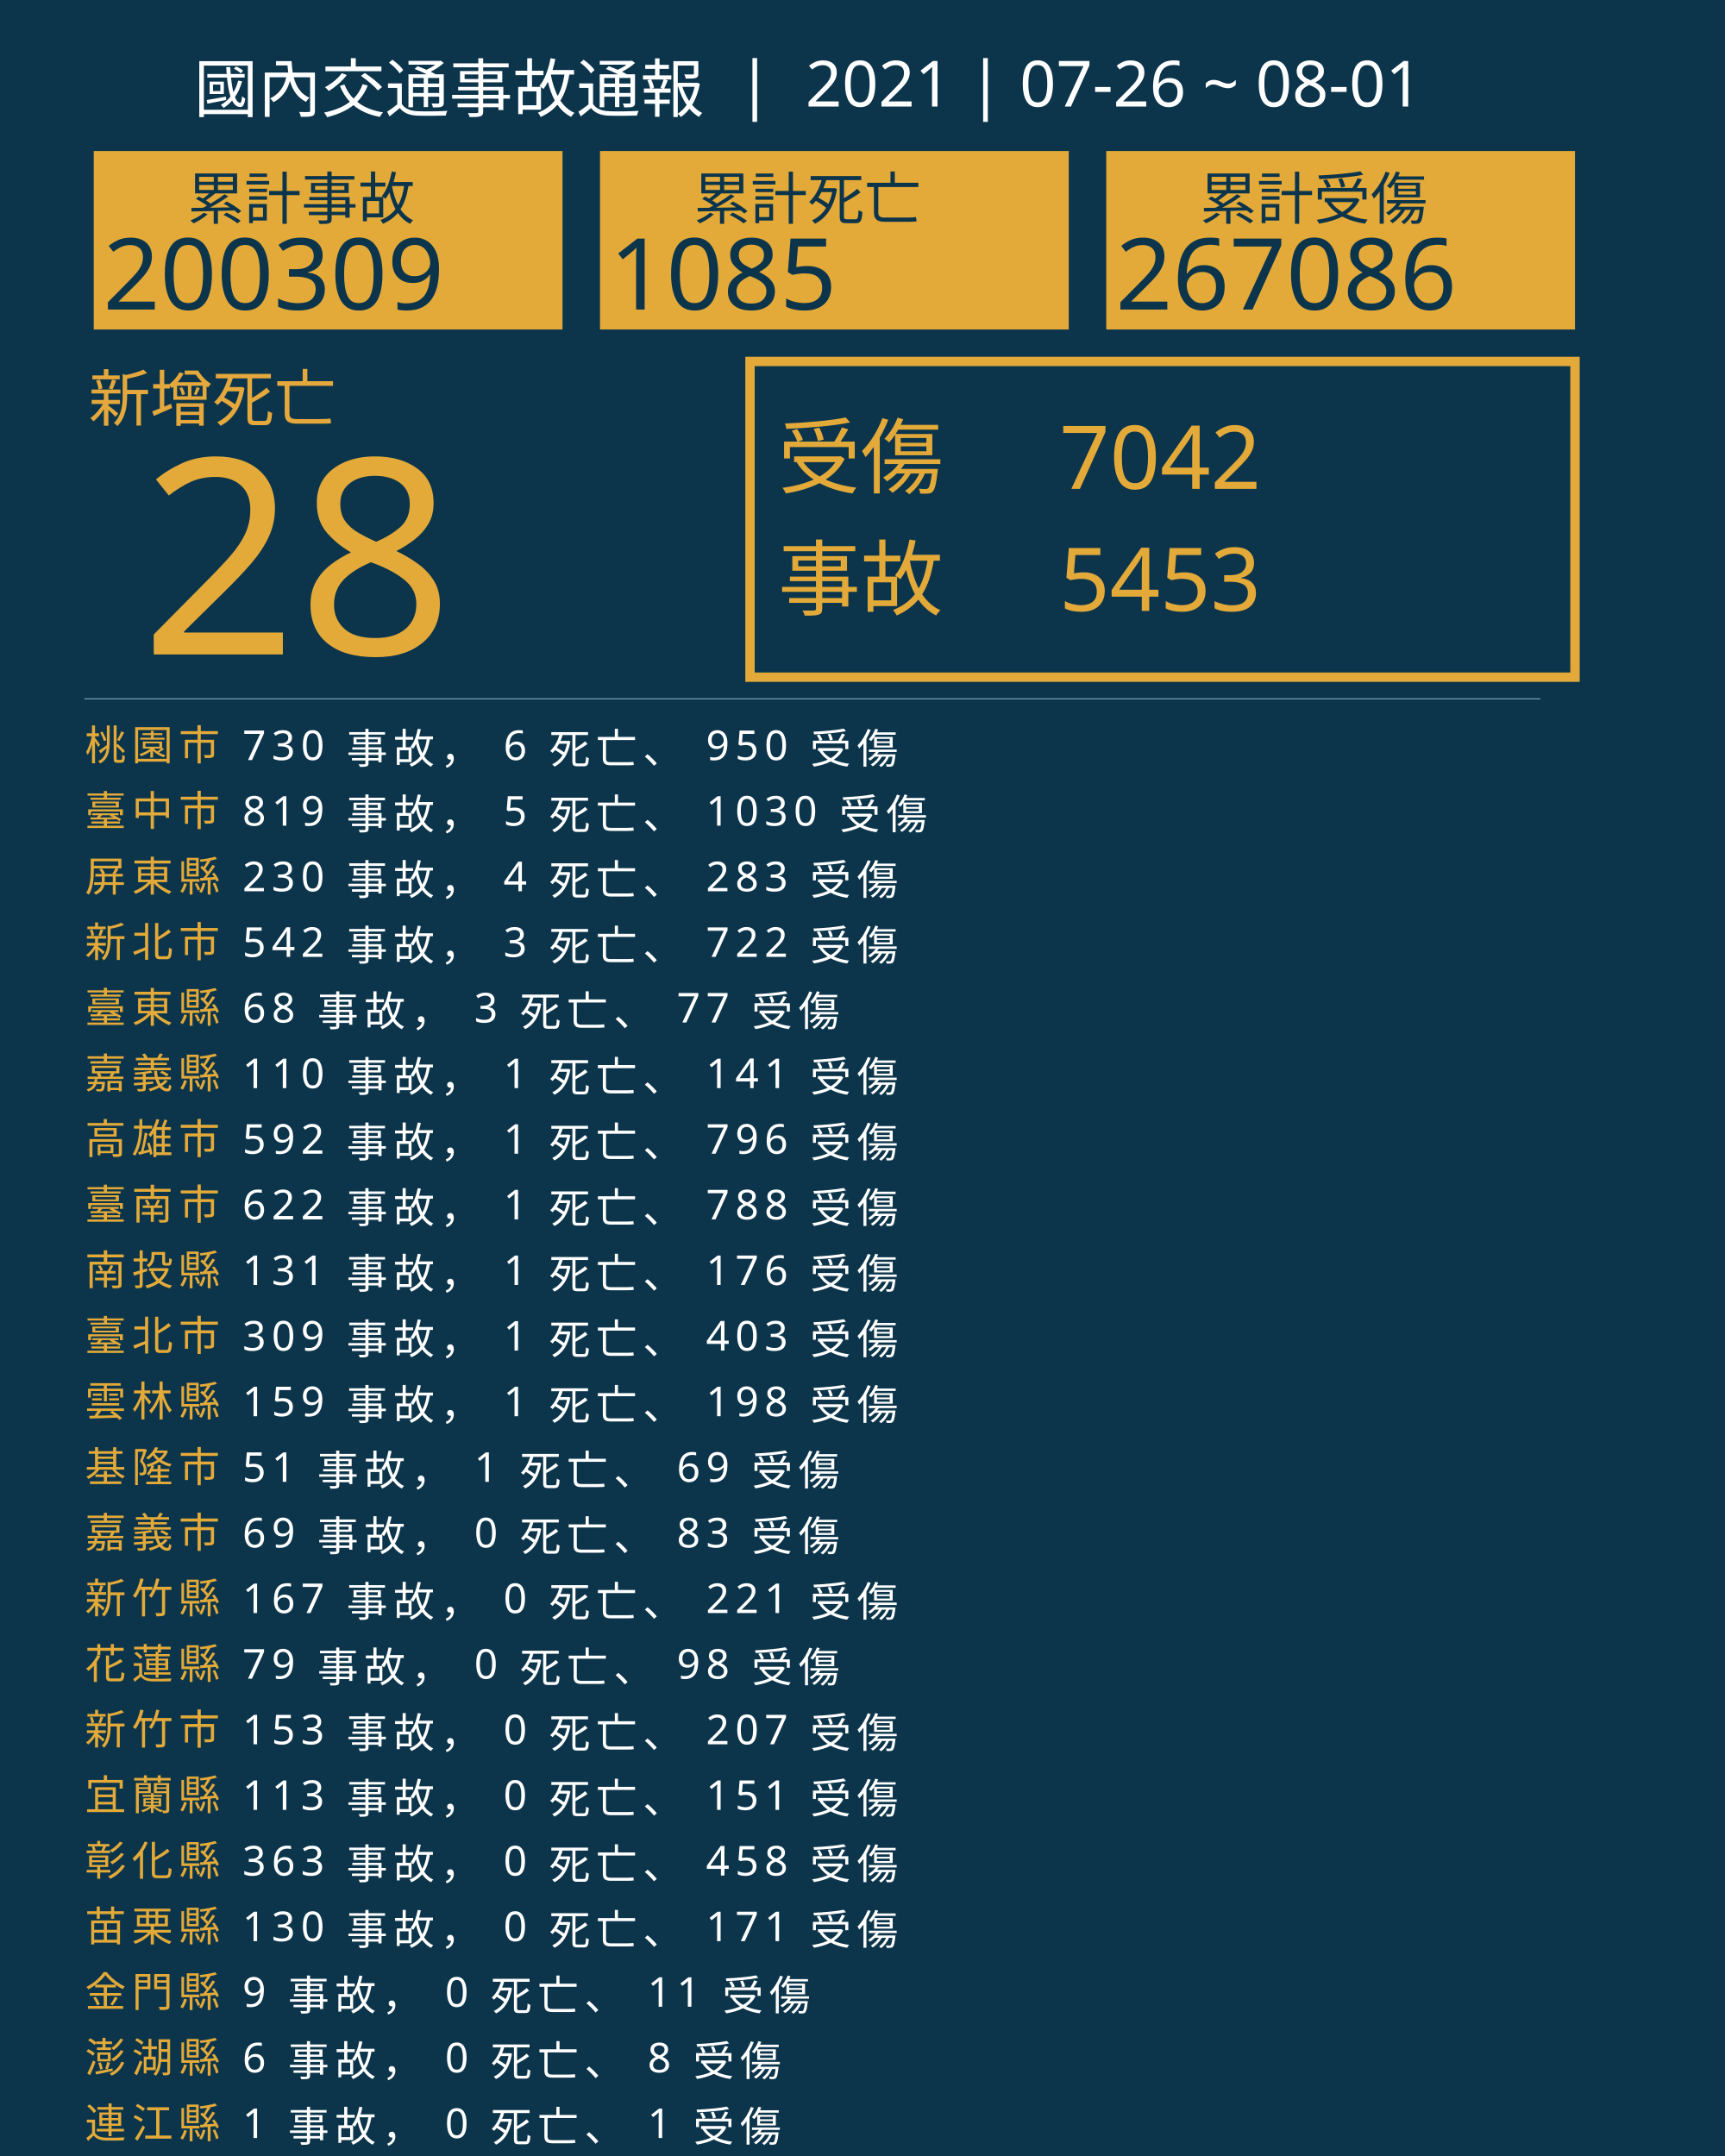
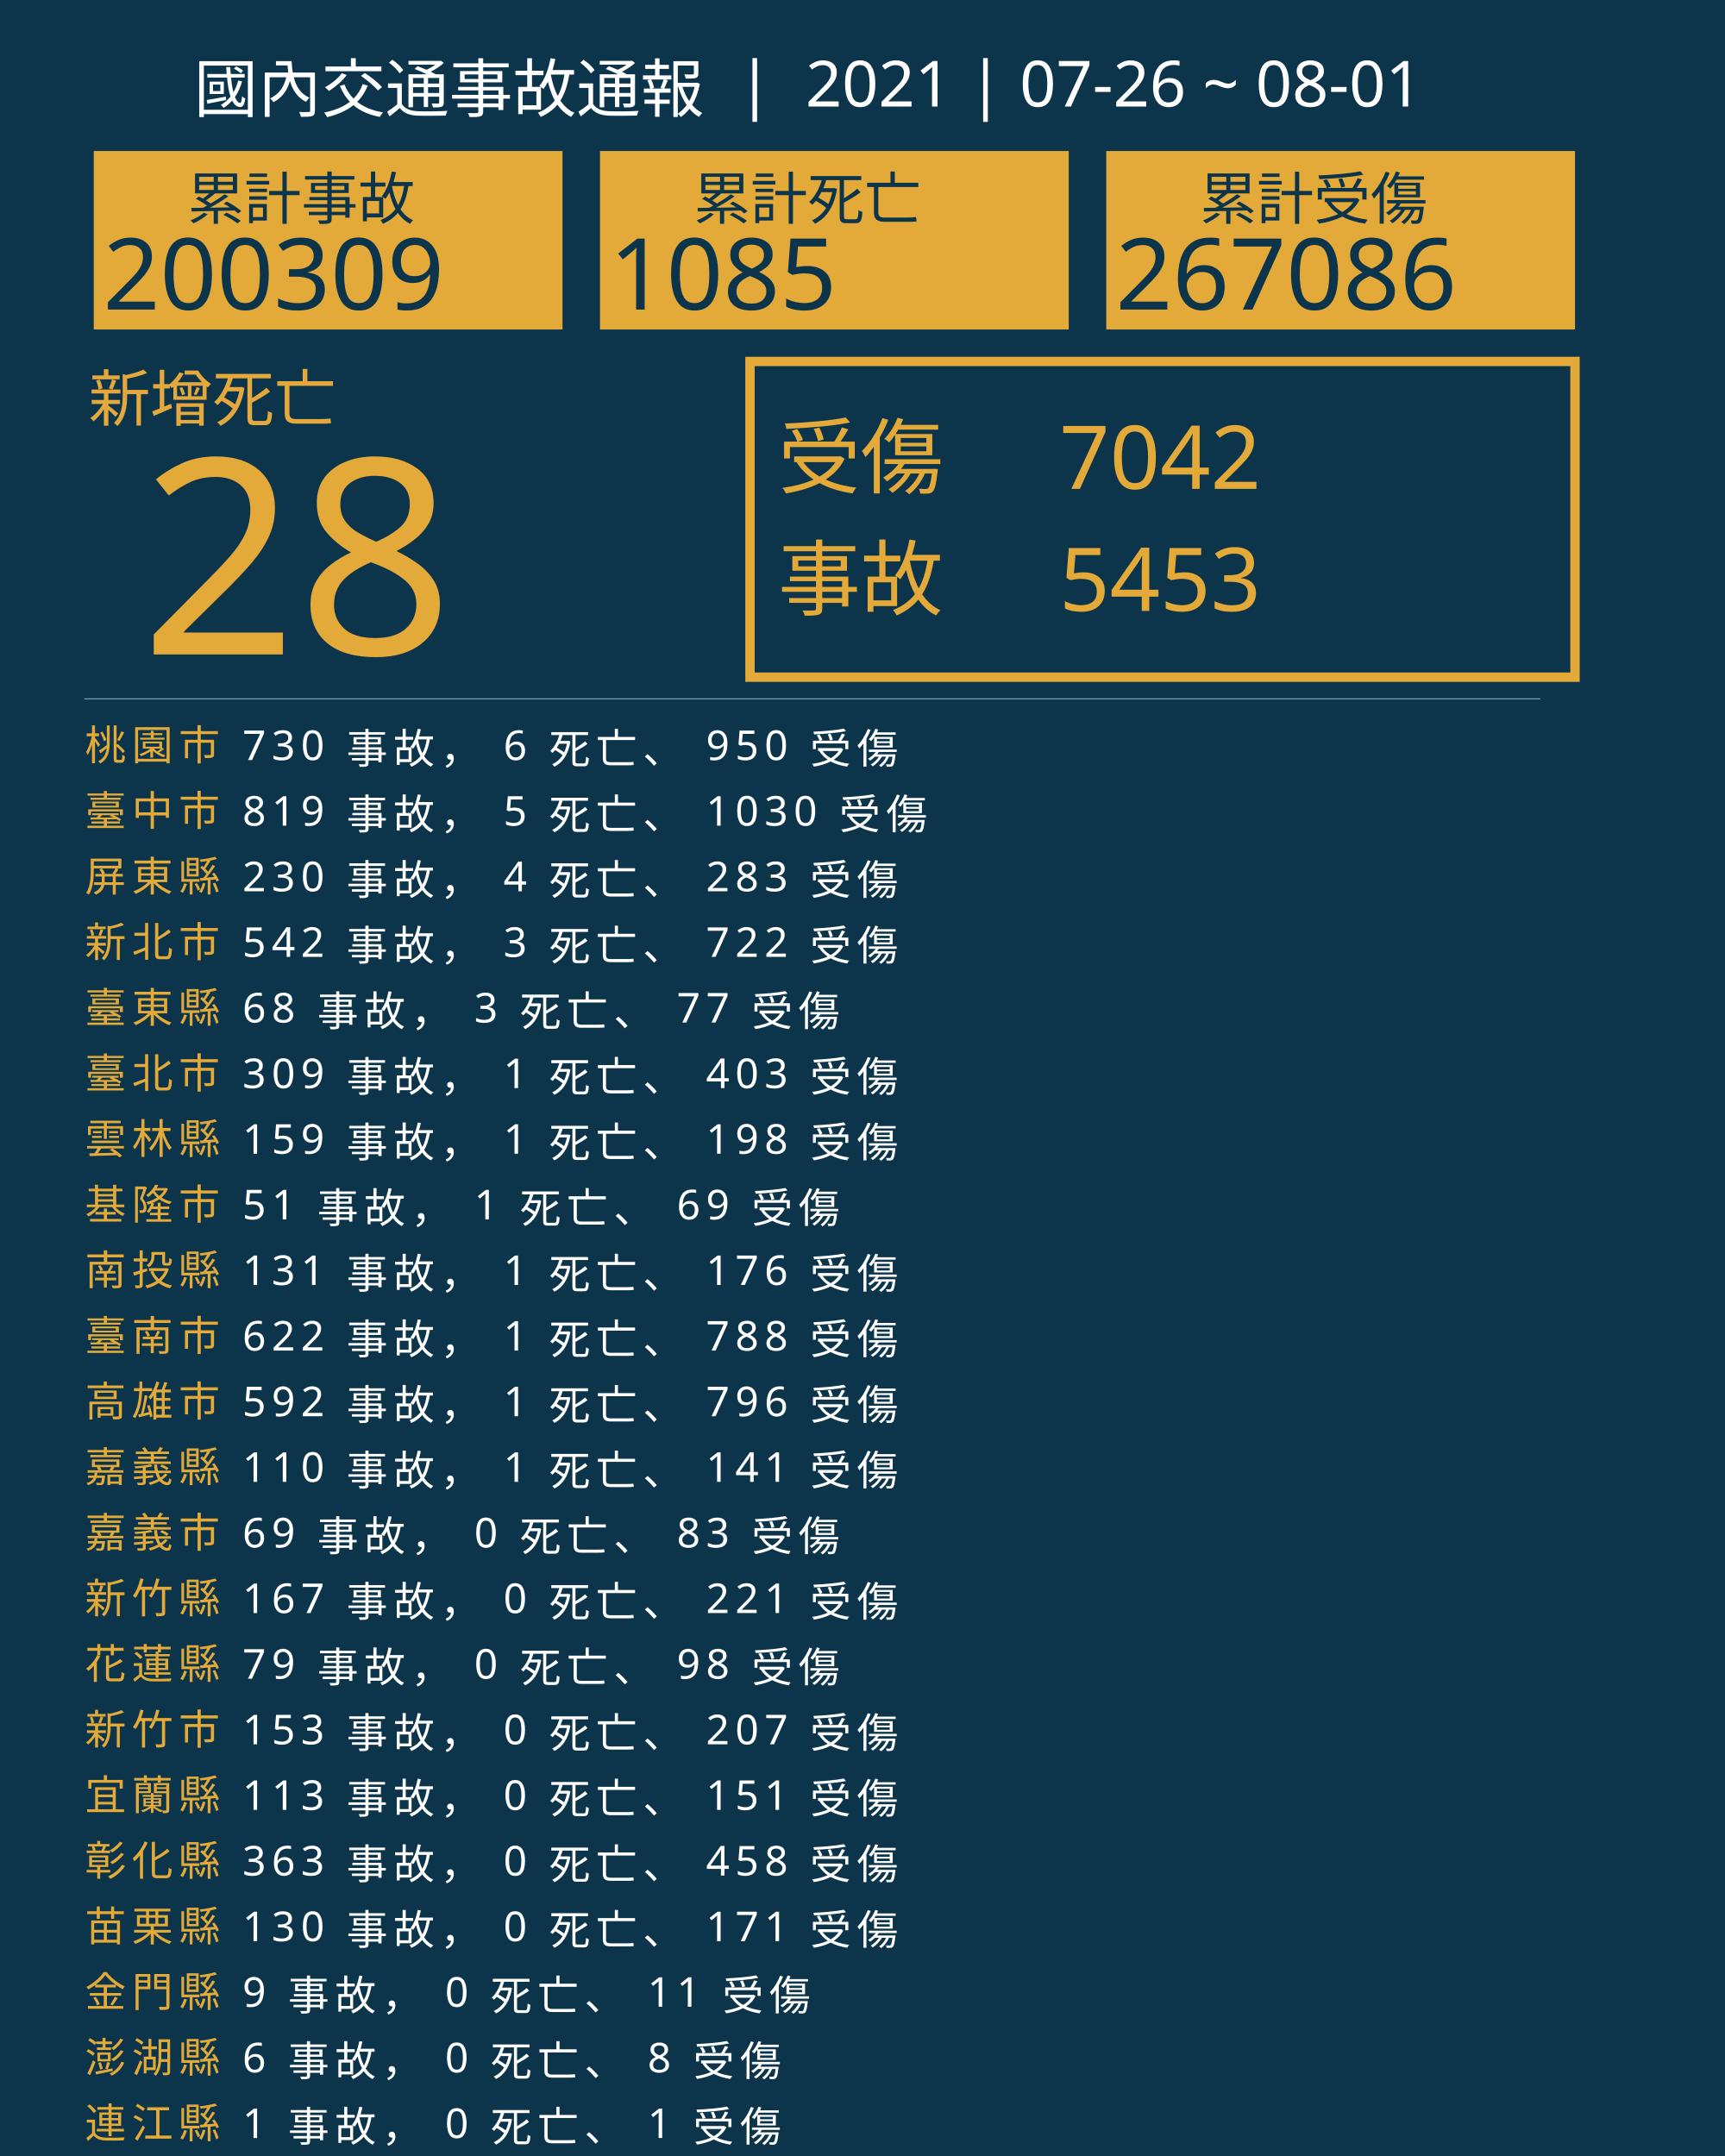
<svg xmlns="http://www.w3.org/2000/svg" version="1.1" id="圖層_1" x="0px" y="0px" viewBox="0 0 1840 2300" style="enable-background:new 0 0 1840 2300;" xml:space="preserve">
  <style type="text/css">
	.st0{fill:#0C354B;}
	.st1{fill:#E5A83D;}
	.st2{font-family:'NotoSansCJKtc-Bold-B5pc-H';}
	.st3{font-size:66px;}
	.st4{fill:#E3AA39;}
	.st5{font-family:'Arial-BoldMT';}
	.st6{font-size:291.776px;}
	.st7{fill:none;stroke:#E3AA39;stroke-miterlimit:10;stroke-width:10;}
	.st8{font-family:'NotoSansCJKtc-Light-B5pc-H';}
	.st9{font-size:88px;}
	.st10{font-family:'NotoSansCJKtc-Medium-B5pc-H';}
	.st11{font-size:94px;}
	.st12{fill:none;stroke:#8AAFC1;stroke-miterlimit:10;}
	.st13{font-size:60.649px;}
	.st14{font-size:106px;}
	.st15{fill:none;}
	.st16{font-size:44px;}
	.st17{letter-spacing:6;}
	.st18{fill:#FFFFFF;}
	.st19{letter-spacing:1;}
	.st20{font-size:68px;}
</style>
  <rect class="st0" width="1840" height="2300" />
  <text transform="matrix(1 0 0 1 94.5001 449.017)" class="st1 st2 st3">新增死亡</text>
  <g>
    <text transform="matrix(1 0 0 1 150 698.1412)" class="st4 st5 st6">28</text>
  </g>
  <g>
    <rect x="800" y="385.6" class="st7" width="880" height="336.8" />
    <g>
      <text transform="matrix(1 0 0 1 830 519.593)" class="st4 st8 st9">受傷</text>
      <text transform="matrix(1 0 0 1 1130 521.5084)" class="st4 st10 st11">7042</text>
      <text transform="matrix(1 0 0 1 1130 651.7274)" class="st4 st10 st11">5453</text>
      <text transform="matrix(1 0 0 1 830 649.4965)" class="st4 st8 st9">事故</text>
    </g>
  </g>
  <line class="st12" x1="90" y1="745.5" x2="1643" y2="745.5" />
  <g>
    <g>
      <rect x="100" y="161.1" class="st4" width="500" height="190.4" />
      <g>
        <text transform="matrix(1 0 0 1 200 233.9079)" class="st0 st10 st13">累計事故</text>
        <g>
          <text transform="matrix(1 0 0 1 110 330.2121)" class="st0 st5 st14">200309</text>
        </g>
      </g>
    </g>
    <g>
      <rect x="640" y="161.1" class="st4" width="500" height="190.4" />
      <g>
        <text transform="matrix(1 0 0 1 740 233.908)" class="st0 st10 st13">累計死亡</text>
        <g>
          <text transform="matrix(1 0 0 1 650 330.2122)" class="st0 st5 st14">1085</text>
        </g>
      </g>
    </g>
    <g>
      <rect x="1180" y="161.1" class="st4" width="500" height="190.4" />
      <g>
        <text transform="matrix(1 0 0 1 1280 233.908)" class="st0 st10 st13">累計受傷</text>
        <g>
          <text transform="matrix(1 0 0 1 1190 330.2122)" class="st0 st5 st14">267086</text>
        </g>
      </g>
    </g>
  </g>
  <rect x="90.6" y="772.1" class="st15" width="1141.8" height="314.8" />
  <text transform="matrix(1 0 0 1 90.5591 810.7965)">
    <tspan x="0" y="0" class="st4 st10 st16 st17">桃園市</tspan>
    <tspan x="150.6" y="0" class="st18 st10 st16 st17"> 730 事故， 6 死亡、 950 受傷</tspan>
    <tspan x="0" y="70" class="st4 st10 st16 st17">臺中市</tspan>
    <tspan x="150.6" y="70" class="st18 st10 st16 st17"> 819 事故， 5 死亡、 1030 受傷</tspan>
    <tspan x="0" y="140" class="st4 st10 st16 st17">屏東縣</tspan>
    <tspan x="150.6" y="140" class="st18 st10 st16 st17"> 230 事故， 4 死亡、 283 受傷</tspan>
    <tspan x="0" y="210" class="st4 st10 st16 st17">新北市</tspan>
    <tspan x="150.6" y="210" class="st18 st10 st16 st17"> 542 事故， 3 死亡、 722 受傷</tspan>
    <tspan x="0" y="280" class="st4 st10 st16 st17">臺東縣</tspan>
    <tspan x="150.6" y="280" class="st18 st10 st16 st17"> 68 事故， 3 死亡、 77 受傷</tspan>
-     <tspan x="0" y="350" class="st4 st10 st16 st17">嘉義縣</tspan>
-     <tspan x="150.6" y="350" class="st18 st10 st16 st17"> 110 事故， 1 死亡、 141 受傷</tspan>
-     <tspan x="0" y="420" class="st4 st10 st16 st17">高雄市</tspan>
-     <tspan x="150.6" y="420" class="st18 st10 st16 st17"> 592 事故， 1 死亡、 796 受傷</tspan>
-     <tspan x="0" y="490" class="st4 st10 st16 st17">臺南市</tspan>
-     <tspan x="150.6" y="490" class="st18 st10 st16 st17"> 622 事故， 1 死亡、 788 受傷</tspan>
+     <tspan x="0" y="350" class="st4 st10 st16 st17">臺北市</tspan>
+     <tspan x="150.6" y="350" class="st18 st10 st16 st17"> 309 事故， 1 死亡、 403 受傷</tspan>
+     <tspan x="0" y="420" class="st4 st10 st16 st17">雲林縣</tspan>
+     <tspan x="150.6" y="420" class="st18 st10 st16 st17"> 159 事故， 1 死亡、 198 受傷</tspan>
+     <tspan x="0" y="490" class="st4 st10 st16 st17">基隆市</tspan>
+     <tspan x="150.6" y="490" class="st18 st10 st16 st17"> 51 事故， 1 死亡、 69 受傷</tspan>
    <tspan x="0" y="560" class="st4 st10 st16 st17">南投縣</tspan>
    <tspan x="150.6" y="560" class="st18 st10 st16 st17"> 131 事故， 1 死亡、 176 受傷</tspan>
-     <tspan x="0" y="630" class="st4 st10 st16 st17">臺北市</tspan>
-     <tspan x="150.6" y="630" class="st18 st10 st16 st17"> 309 事故， 1 死亡、 403 受傷</tspan>
-     <tspan x="0" y="700" class="st4 st10 st16 st17">雲林縣</tspan>
-     <tspan x="150.6" y="700" class="st18 st10 st16 st17"> 159 事故， 1 死亡、 198 受傷</tspan>
-     <tspan x="0" y="770" class="st4 st10 st16 st17">基隆市</tspan>
-     <tspan x="150.6" y="770" class="st18 st10 st16 st17"> 51 事故， 1 死亡、 69 受傷</tspan>
+     <tspan x="0" y="630" class="st4 st10 st16 st17">臺南市</tspan>
+     <tspan x="150.6" y="630" class="st18 st10 st16 st17"> 622 事故， 1 死亡、 788 受傷</tspan>
+     <tspan x="0" y="700" class="st4 st10 st16 st17">高雄市</tspan>
+     <tspan x="150.6" y="700" class="st18 st10 st16 st17"> 592 事故， 1 死亡、 796 受傷</tspan>
+     <tspan x="0" y="770" class="st4 st10 st16 st17">嘉義縣</tspan>
+     <tspan x="150.6" y="770" class="st18 st10 st16 st17"> 110 事故， 1 死亡、 141 受傷</tspan>
    <tspan x="0" y="840" class="st4 st10 st16 st17">嘉義市</tspan>
    <tspan x="150.6" y="840" class="st18 st10 st16 st17"> 69 事故， 0 死亡、 83 受傷</tspan>
    <tspan x="0" y="910" class="st4 st10 st16 st17">新竹縣</tspan>
    <tspan x="150.6" y="910" class="st18 st10 st16 st17"> 167 事故， 0 死亡、 221 受傷</tspan>
    <tspan x="0" y="980" class="st4 st10 st16 st17">花蓮縣</tspan>
    <tspan x="150.6" y="980" class="st18 st10 st16 st17"> 79 事故， 0 死亡、 98 受傷</tspan>
    <tspan x="0" y="1050" class="st4 st10 st16 st17">新竹市</tspan>
    <tspan x="150.6" y="1050" class="st18 st10 st16 st17"> 153 事故， 0 死亡、 207 受傷</tspan>
    <tspan x="0" y="1120" class="st4 st10 st16 st17">宜蘭縣</tspan>
    <tspan x="150.6" y="1120" class="st18 st10 st16 st17"> 113 事故， 0 死亡、 151 受傷</tspan>
    <tspan x="0" y="1190" class="st4 st10 st16 st17">彰化縣</tspan>
    <tspan x="150.6" y="1190" class="st18 st10 st16 st17"> 363 事故， 0 死亡、 458 受傷</tspan>
    <tspan x="0" y="1260" class="st4 st10 st16 st17">苗栗縣</tspan>
    <tspan x="150.6" y="1260" class="st18 st10 st16 st17"> 130 事故， 0 死亡、 171 受傷</tspan>
    <tspan x="0" y="1330" class="st4 st10 st16 st17">金門縣</tspan>
    <tspan x="150.6" y="1330" class="st18 st10 st16 st17"> 9 事故， 0 死亡、 11 受傷</tspan>
    <tspan x="0" y="1400" class="st4 st10 st16 st17">澎湖縣</tspan>
    <tspan x="150.6" y="1400" class="st18 st10 st16 st17"> 6 事故， 0 死亡、 8 受傷</tspan>
    <tspan x="0" y="1470" class="st4 st10 st16 st17">連江縣</tspan>
    <tspan x="150.6" y="1470" class="st18 st10 st16 st17"> 1 事故， 0 死亡、 1 受傷</tspan>
  </text>
  <text transform="matrix(1 0 0 1 207 119.2712)" class="st18 st8 st20">國內交通事故通報  |  2021 | 07-26 ~ 08-01</text>
</svg>
